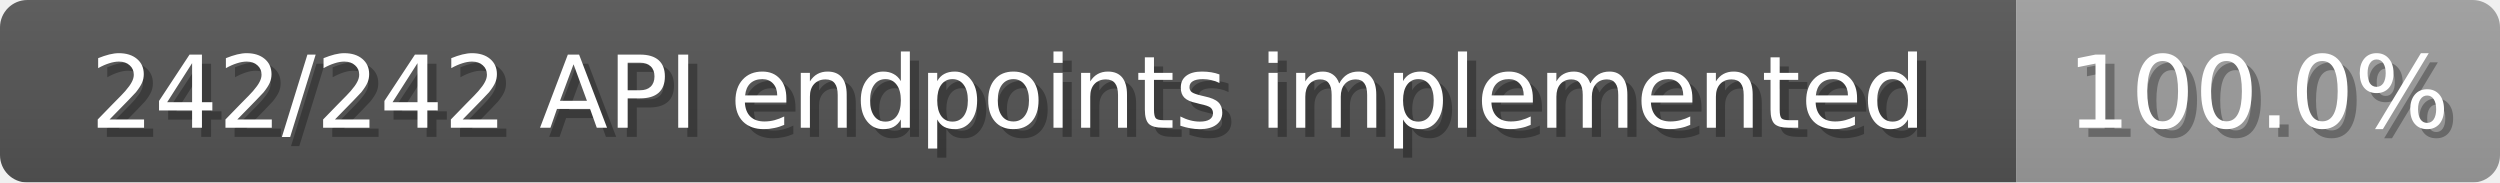
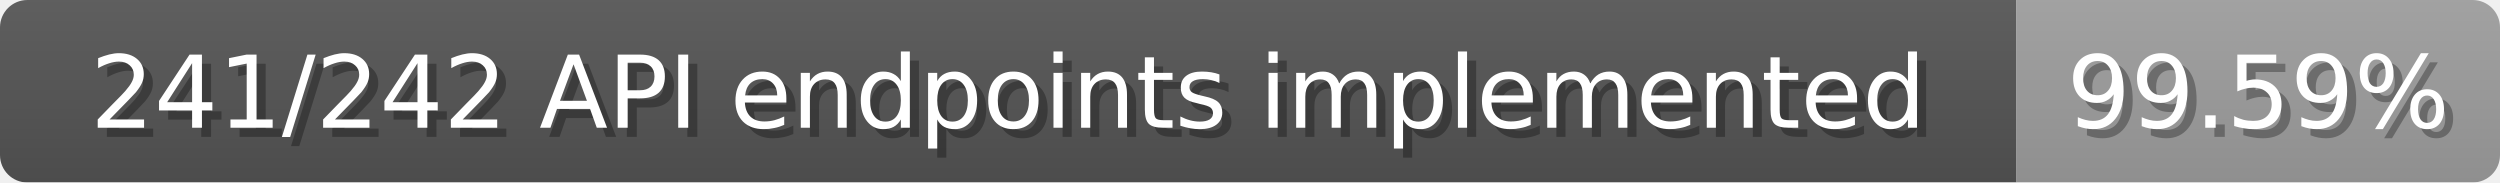
<svg xmlns="http://www.w3.org/2000/svg" width="274" height="20">
  <linearGradient id="b" x2="0" y2="100%">
    <stop offset="0" stop-color="#bbb" stop-opacity=".1" />
    <stop offset="1" stop-opacity=".1" />
  </linearGradient>
  <mask id="anybadge_1">
    <rect width="274" height="20" rx="3" fill="#fff" />
  </mask>
  <g mask="url(#anybadge_1)">
    <path fill="#555" d="M0 0h221v20H0z" />
    <path fill="#9f9f9f" d="M221 0h53v20H221z" />
    <path fill="url(#b)" d="M0 0h274v20H0z" />
  </g>
  <g fill="#fff" text-anchor="middle" font-family="DejaVu Sans,Verdana,Geneva,sans-serif" font-size="11">
-     <text x="111.5" y="15" fill="#010101" fill-opacity=".3">242/242 API endpoints implemented</text>
-     <text x="110.5" y="14">242/242 API endpoints implemented</text>
+     <text x="111.5" y="15" fill="#010101" fill-opacity=".3">241/242 API endpoints implemented</text>
+     <text x="110.5" y="14">241/242 API endpoints implemented</text>
  </g>
  <g fill="#fff" text-anchor="middle" font-family="DejaVu Sans,Verdana,Geneva,sans-serif" font-size="11">
-     <text x="248.5" y="15" fill="#010101" fill-opacity=".3">100.0%</text>
-     <text x="247.5" y="14">100.0%</text>
+     <text x="248.5" y="15" fill="#010101" fill-opacity=".3">99.59%</text>
+     <text x="247.5" y="14">99.59%</text>
  </g>
</svg>
